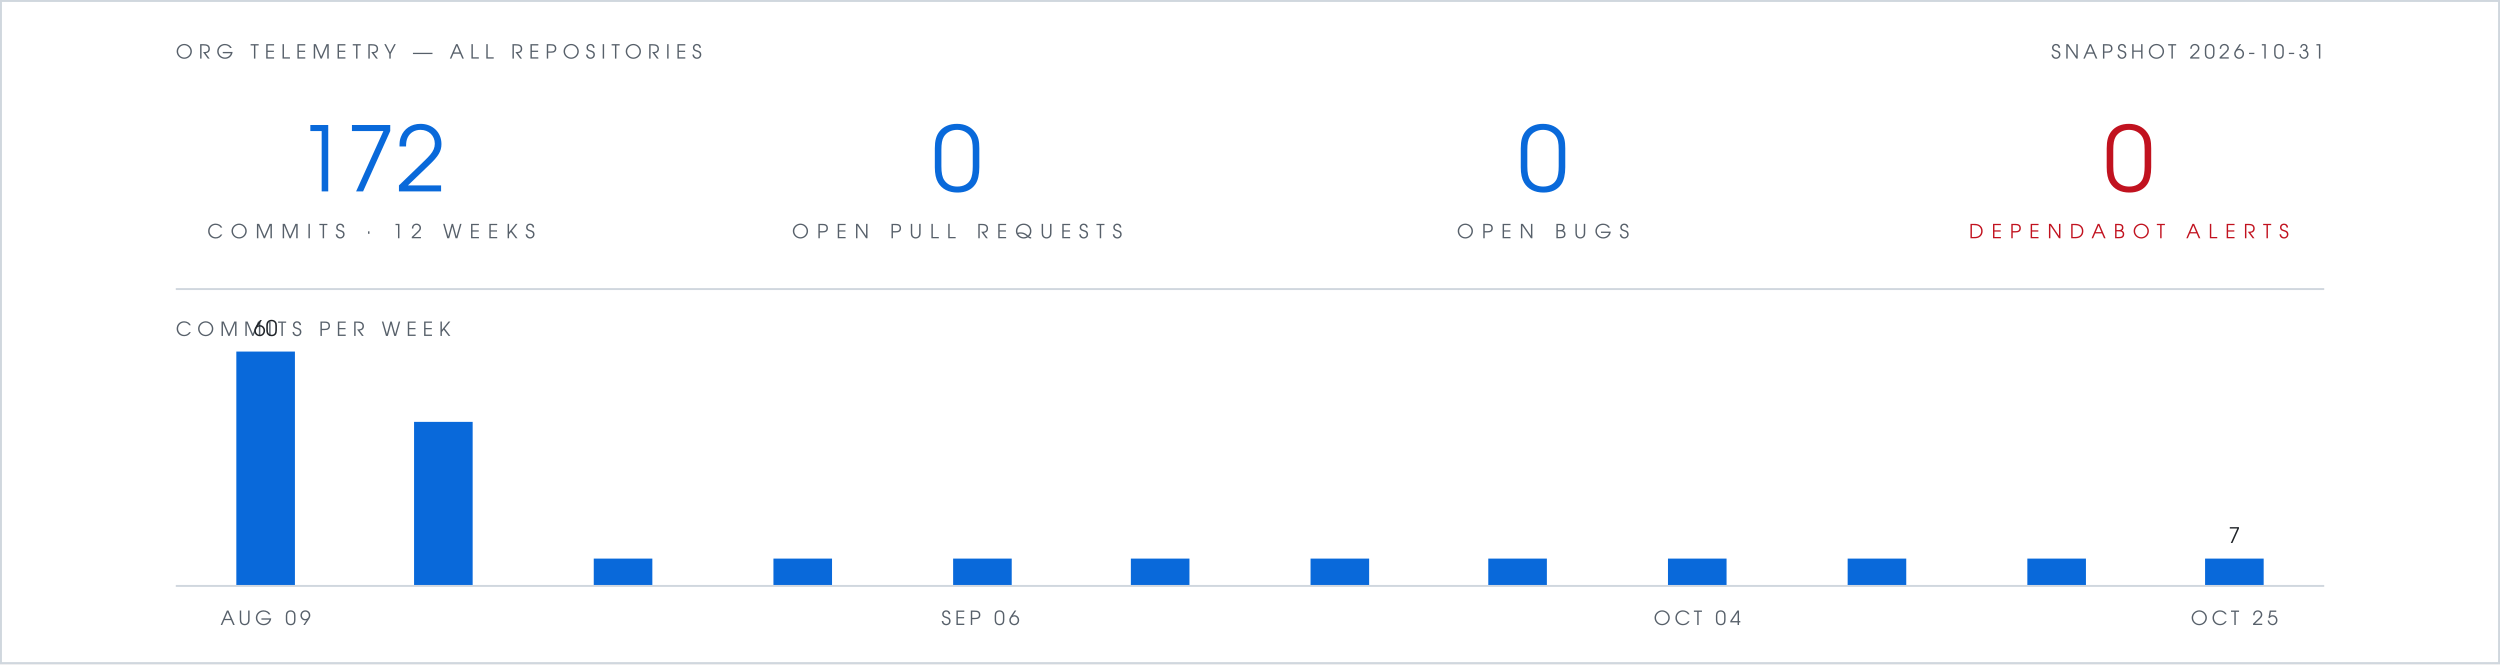
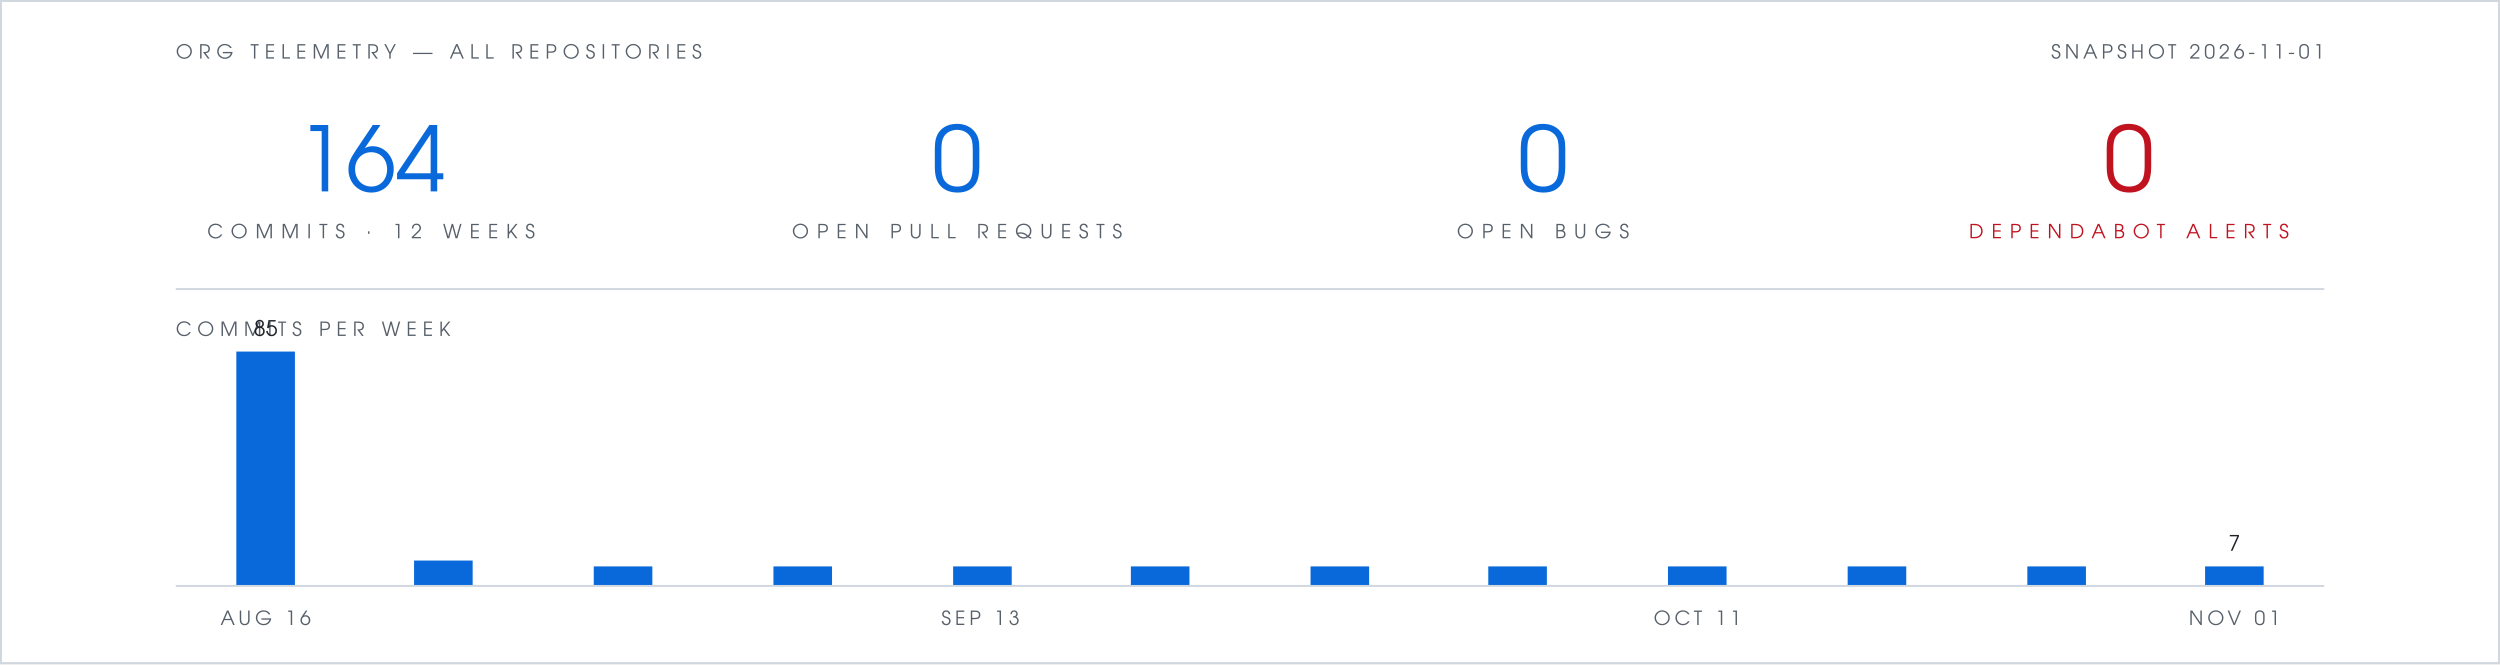
- <svg xmlns="http://www.w3.org/2000/svg" viewBox="0 0 1280 340" width="1280" height="340" role="img" aria-label="Org telemetry: 172 commits in 12 weeks, 0 open pull requests, 0 open bugs, 0 open Dependabot alerts">
+ <svg xmlns="http://www.w3.org/2000/svg" viewBox="0 0 1280 340" width="1280" height="340" role="img" aria-label="Org telemetry: 164 commits in 12 weeks, 0 open pull requests, 0 open bugs, 0 open Dependabot alerts">
  <rect width="1280" height="340" fill="#ffffff" />
  <rect x="0.5" y="0.5" width="1279" height="339" fill="none" stroke="#d0d7de" stroke-width="1" />
  <g font-family="Futura, 'Century Gothic', 'URW Gothic', sans-serif">
    <text x="90" y="30" fill="#57606a" font-size="10" letter-spacing="3">ORG TELEMETRY — ALL REPOSITORIES</text>
-     <text x="1190" y="30" text-anchor="end" fill="#57606a" font-size="10" letter-spacing="2">SNAPSHOT 2026-10-31</text>
+     <text x="1190" y="30" text-anchor="end" fill="#57606a" font-size="10" letter-spacing="2">SNAPSHOT 2026-11-01</text>
    <g text-anchor="middle">
-       <text x="190" y="98" fill="#0969da" font-size="46">172</text>
+       <text x="190" y="98" fill="#0969da" font-size="46">164</text>
      <text x="190" y="122" fill="#57606a" font-size="10" letter-spacing="4">COMMITS · 12 WEEKS</text>
      <text x="490" y="98" fill="#0969da" font-size="46">0</text>
      <text x="490" y="122" fill="#57606a" font-size="10" letter-spacing="4">OPEN PULL REQUESTS</text>
      <text x="790" y="98" fill="#0969da" font-size="46">0</text>
      <text x="790" y="122" fill="#57606a" font-size="10" letter-spacing="4">OPEN BUGS</text>
      <text x="1090" y="98" fill="#c1121f" font-size="46">0</text>
      <text x="1090" y="122" fill="#c1121f" font-size="10" letter-spacing="4">DEPENDABOT ALERTS</text>
    </g>
    <text x="90" y="172" fill="#57606a" font-size="10" letter-spacing="3">COMMITS PER WEEK</text>
-     <text x="136" y="172" text-anchor="middle" font-size="11" fill="#1f2328">60</text>
-     <text x="1144" y="278" text-anchor="middle" font-size="11" fill="#1f2328">7</text>
-     <text x="136" y="320" text-anchor="middle" font-size="10" letter-spacing="2" fill="#57606a">AUG 09</text>
-     <text x="502" y="320" text-anchor="middle" font-size="10" letter-spacing="2" fill="#57606a">SEP 06</text>
-     <text x="869" y="320" text-anchor="middle" font-size="10" letter-spacing="2" fill="#57606a">OCT 04</text>
-     <text x="1144" y="320" text-anchor="middle" font-size="10" letter-spacing="2" fill="#57606a">OCT 25</text>
+     <text x="136" y="172" text-anchor="middle" font-size="11" fill="#1f2328">85</text>
+     <text x="1144" y="282" text-anchor="middle" font-size="11" fill="#1f2328">7</text>
+     <text x="136" y="320" text-anchor="middle" font-size="10" letter-spacing="2" fill="#57606a">AUG 16</text>
+     <text x="502" y="320" text-anchor="middle" font-size="10" letter-spacing="2" fill="#57606a">SEP 13</text>
+     <text x="869" y="320" text-anchor="middle" font-size="10" letter-spacing="2" fill="#57606a">OCT 11</text>
+     <text x="1144" y="320" text-anchor="middle" font-size="10" letter-spacing="2" fill="#57606a">NOV 01</text>
  </g>
  <line x1="90" y1="148" x2="1190" y2="148" stroke="#d0d7de" stroke-width="1" />
  <rect x="121" y="180" width="30" height="120" fill="#0969da" />
-   <rect x="212" y="216" width="30" height="84" fill="#0969da" />
-   <rect x="304" y="286" width="30" height="14" fill="#0969da" />
-   <rect x="396" y="286" width="30" height="14" fill="#0969da" />
-   <rect x="488" y="286" width="30" height="14" fill="#0969da" />
-   <rect x="579" y="286" width="30" height="14" fill="#0969da" />
-   <rect x="671" y="286" width="30" height="14" fill="#0969da" />
-   <rect x="762" y="286" width="30" height="14" fill="#0969da" />
-   <rect x="854" y="286" width="30" height="14" fill="#0969da" />
-   <rect x="946" y="286" width="30" height="14" fill="#0969da" />
-   <rect x="1038" y="286" width="30" height="14" fill="#0969da" />
-   <rect x="1129" y="286" width="30" height="14" fill="#0969da" />
+   <rect x="212" y="287" width="30" height="13" fill="#0969da" />
+   <rect x="304" y="290" width="30" height="10" fill="#0969da" />
+   <rect x="396" y="290" width="30" height="10" fill="#0969da" />
+   <rect x="488" y="290" width="30" height="10" fill="#0969da" />
+   <rect x="579" y="290" width="30" height="10" fill="#0969da" />
+   <rect x="671" y="290" width="30" height="10" fill="#0969da" />
+   <rect x="762" y="290" width="30" height="10" fill="#0969da" />
+   <rect x="854" y="290" width="30" height="10" fill="#0969da" />
+   <rect x="946" y="290" width="30" height="10" fill="#0969da" />
+   <rect x="1038" y="290" width="30" height="10" fill="#0969da" />
+   <rect x="1129" y="290" width="30" height="10" fill="#0969da" />
  <line x1="90" y1="300" x2="1190" y2="300" stroke="#d0d7de" stroke-width="1" />
</svg>
